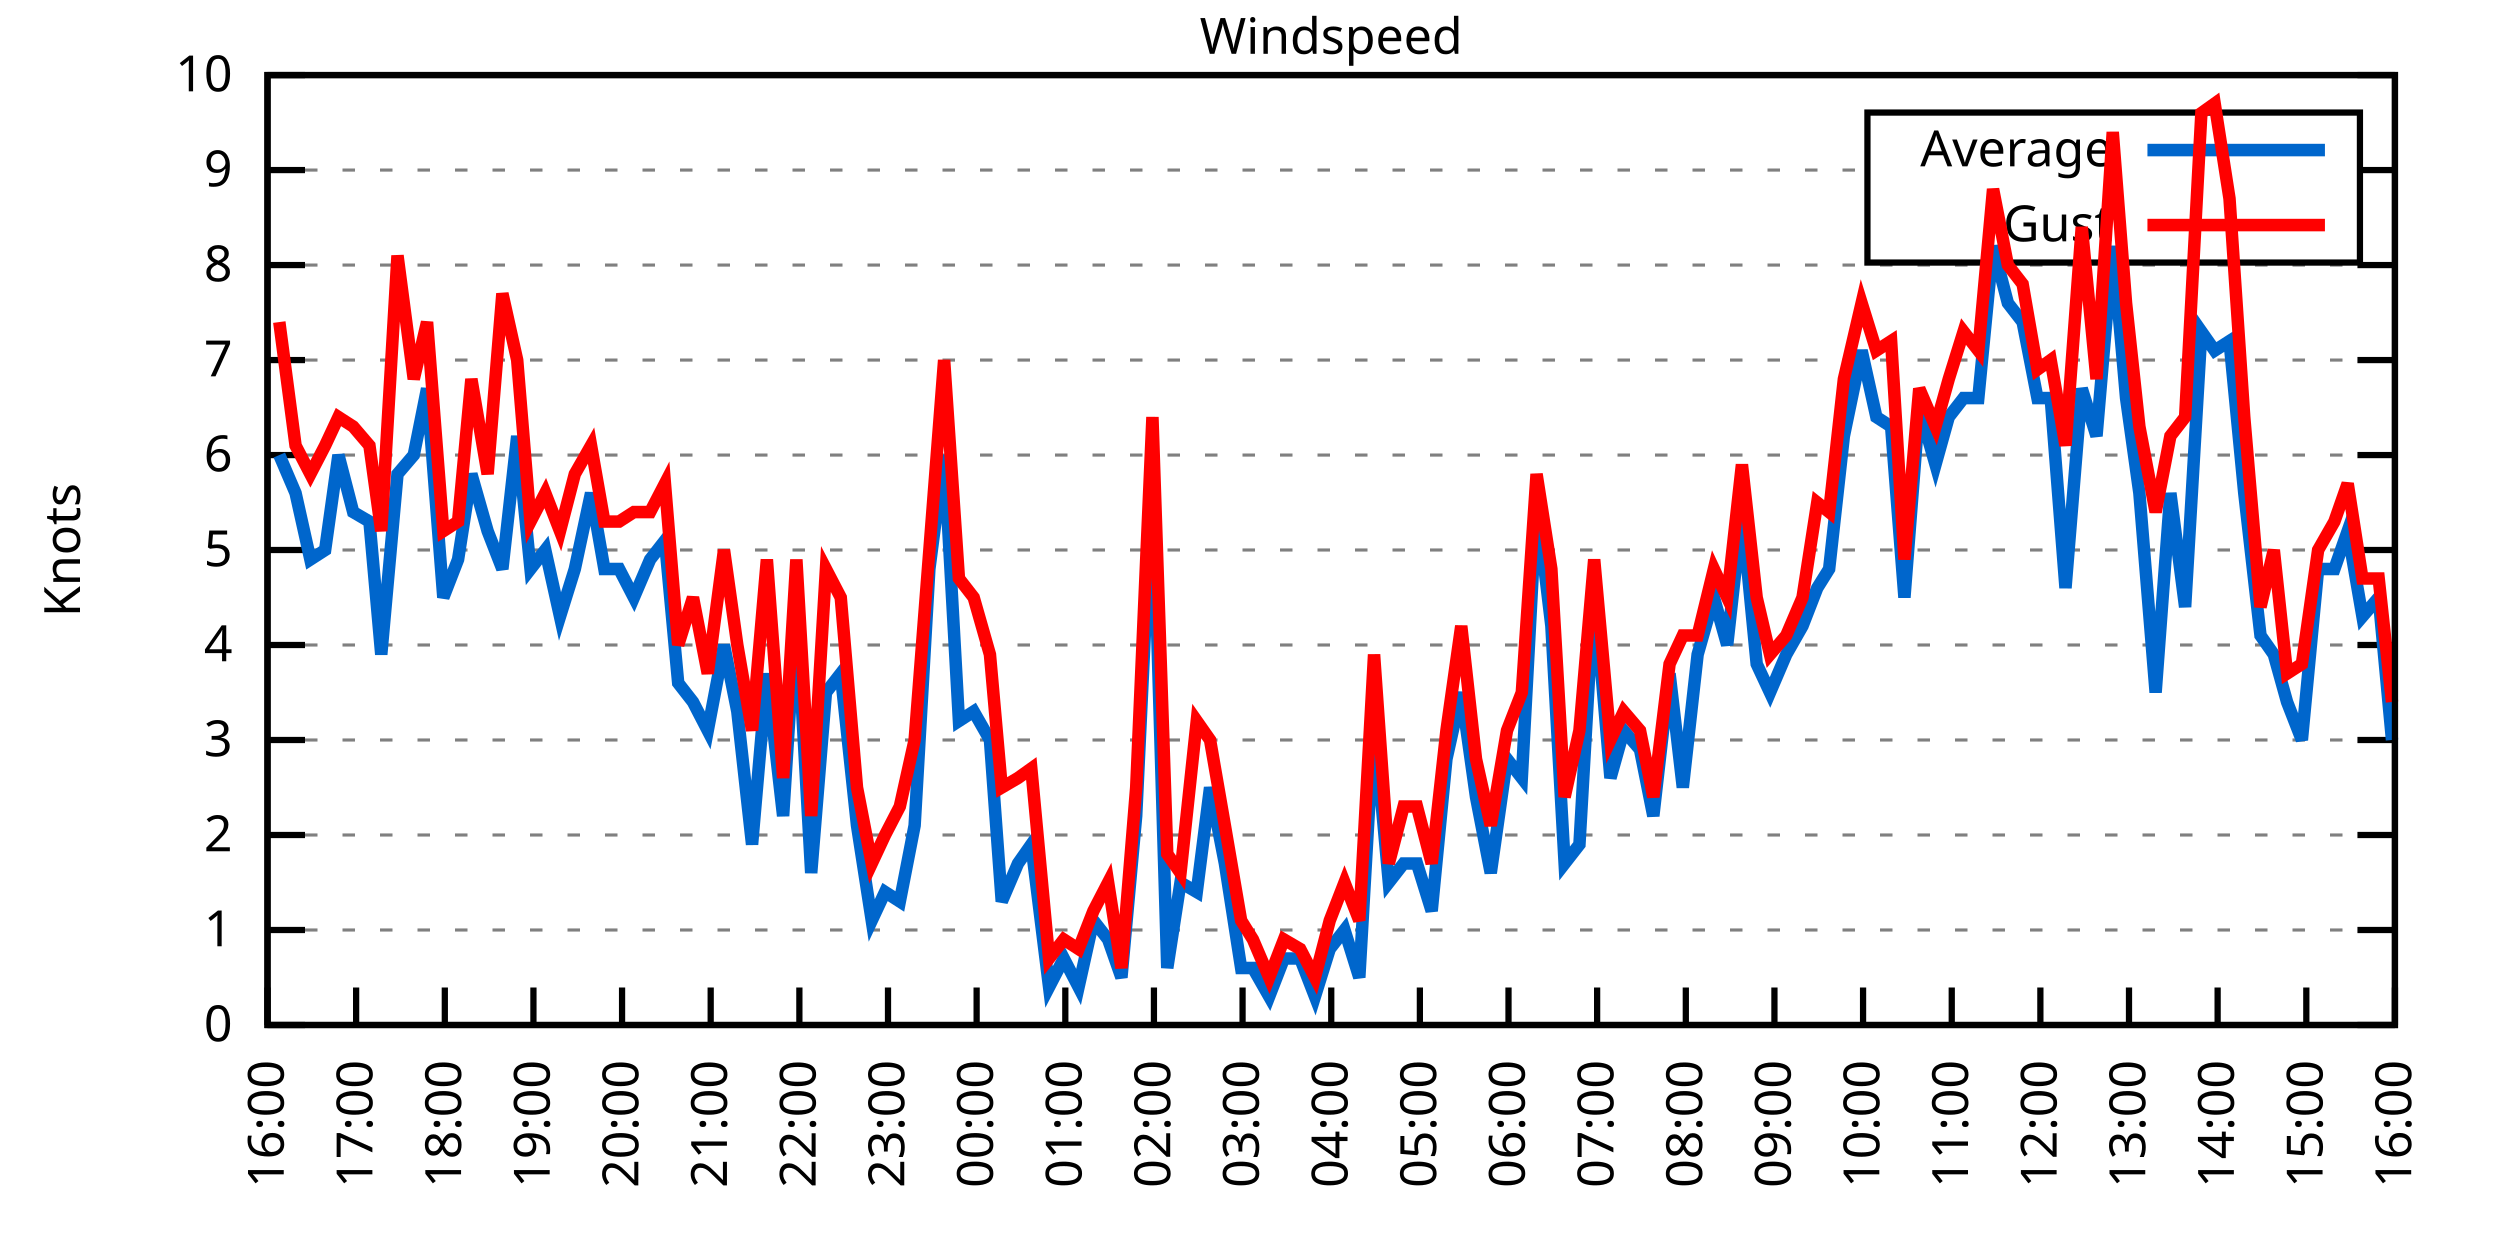
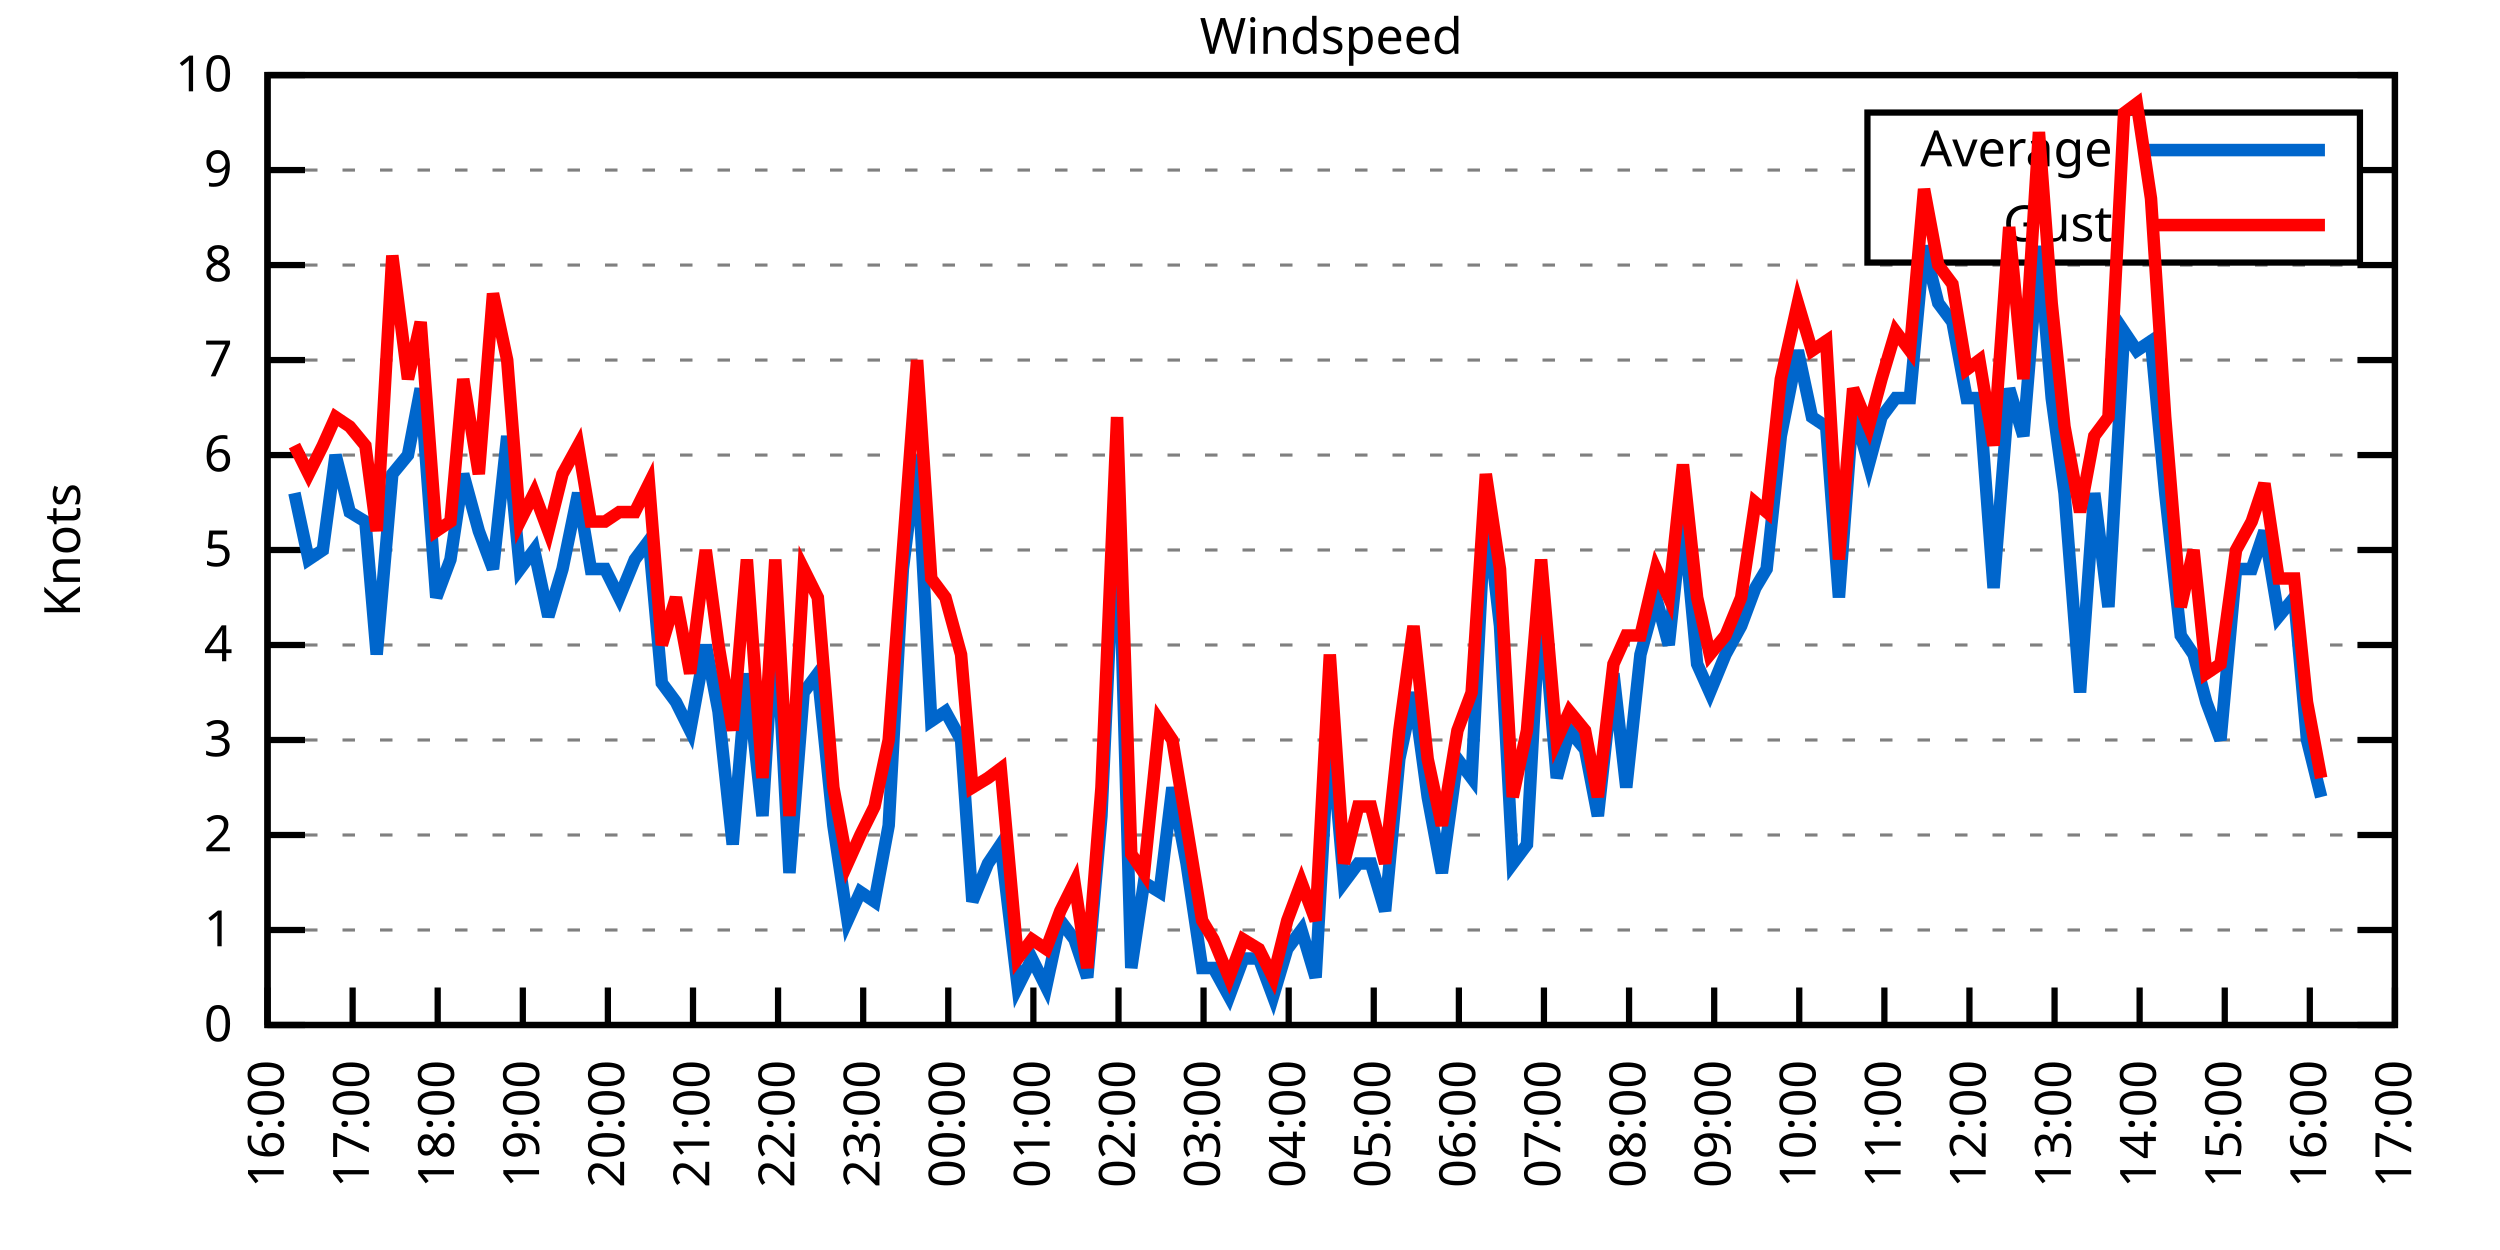
<svg xmlns="http://www.w3.org/2000/svg" xmlns:xlink="http://www.w3.org/1999/xlink" width="400" height="200" viewBox="0 0 400 200">
  <g id="gnuplot_canvas">
    <rect x="0" y="0" width="400" height="200" fill="none" />
    <defs>
      <circle id="gpDot" r="0.5" stroke-width="0.5" stroke="currentColor" />
      <path id="gpPt0" stroke-width="0.333" stroke="currentColor" d="M-1,0 h2 M0,-1 v2" />
      <path id="gpPt1" stroke-width="0.333" stroke="currentColor" d="M-1,-1 L1,1 M1,-1 L-1,1" />
      <path id="gpPt2" stroke-width="0.333" stroke="currentColor" d="M-1,0 L1,0 M0,-1 L0,1 M-1,-1 L1,1 M-1,1 L1,-1" />
      <rect id="gpPt3" stroke-width="0.333" stroke="currentColor" x="-1" y="-1" width="2" height="2" />
      <rect id="gpPt4" stroke-width="0.333" stroke="currentColor" fill="currentColor" x="-1" y="-1" width="2" height="2" />
      <circle id="gpPt5" stroke-width="0.333" stroke="currentColor" cx="0" cy="0" r="1" />
      <use xlink:href="#gpPt5" id="gpPt6" fill="currentColor" stroke="none" />
      <path id="gpPt7" stroke-width="0.333" stroke="currentColor" d="M0,-1.33 L-1.33,0.67 L1.33,0.67 z" />
      <use xlink:href="#gpPt7" id="gpPt8" fill="currentColor" stroke="none" />
      <use xlink:href="#gpPt7" id="gpPt9" stroke="currentColor" transform="rotate(180)" />
      <use xlink:href="#gpPt9" id="gpPt10" fill="currentColor" stroke="none" />
      <use xlink:href="#gpPt3" id="gpPt11" stroke="currentColor" transform="rotate(45)" />
      <use xlink:href="#gpPt11" id="gpPt12" fill="currentColor" stroke="none" />
      <path id="gpPt13" stroke-width="0.333" stroke="currentColor" d="M0,1.330 L1.265,0.411 L0.782,-1.067 L-0.782,-1.076 L-1.265,0.411 z" />
      <use xlink:href="#gpPt13" id="gpPt14" fill="currentColor" stroke="none" />
      <filter id="textbox" filterUnits="objectBoundingBox" x="0" y="0" height="1" width="1">
        <feFlood flood-color="white" flood-opacity="1" result="bgnd" />
        <feComposite in="SourceGraphic" in2="bgnd" operator="atop" />
      </filter>
      <filter id="greybox" filterUnits="objectBoundingBox" x="0" y="0" height="1" width="1">
        <feFlood flood-color="lightgrey" flood-opacity="1" result="grey" />
        <feComposite in="SourceGraphic" in2="grey" operator="atop" />
      </filter>
    </defs>
    <g fill="none" color="white" stroke="currentColor" stroke-width="1.00" stroke-linecap="butt" stroke-linejoin="miter">
</g>
    <g fill="none" color="black" stroke="currentColor" stroke-width="1.00" stroke-linecap="butt" stroke-linejoin="miter">
      <g stroke="none" shape-rendering="crispEdges">
        <polygon fill="rgb(255, 255, 255)" points="42.80,164.00 383.18,164.00 383.18,12.02 42.80,12.02 " />
      </g>
    </g>
    <g fill="none" color="black" stroke="currentColor" stroke-width="1.00" stroke-linecap="butt" stroke-linejoin="miter">
</g>
    <g fill="none" color="black" stroke="black" stroke-width="0.50" stroke-linecap="butt" stroke-linejoin="miter">
</g>
    <g fill="none" color="gray" stroke="currentColor" stroke-width="0.50" stroke-linecap="butt" stroke-linejoin="miter">
      <path stroke="gray" stroke-dasharray="2,4" class="gridline" d="M42.80,164.00 L383.19,164.00  " />
    </g>
    <g fill="none" color="gray" stroke="gray" stroke-width="1.00" stroke-linecap="butt" stroke-linejoin="miter">
</g>
    <g fill="none" color="black" stroke="currentColor" stroke-width="1.00" stroke-linecap="butt" stroke-linejoin="miter">
      <path stroke="black" d="M42.80,164.00 L48.80,164.00 M383.19,164.00 L377.19,164.00  " />
      <g transform="translate(37.20,166.60)" stroke="none" fill="black" font-family="Sans" font-size="8.00" text-anchor="end">
        <text>
          <tspan font-family="Sans"> 0</tspan>
        </text>
      </g>
    </g>
    <g fill="none" color="black" stroke="currentColor" stroke-width="1.00" stroke-linecap="butt" stroke-linejoin="miter">
</g>
    <g fill="none" color="black" stroke="black" stroke-width="0.50" stroke-linecap="butt" stroke-linejoin="miter">
</g>
    <g fill="none" color="gray" stroke="currentColor" stroke-width="0.50" stroke-linecap="butt" stroke-linejoin="miter">
      <path stroke="gray" stroke-dasharray="2,4" class="gridline" d="M42.80,148.80 L383.19,148.80  " />
    </g>
    <g fill="none" color="gray" stroke="gray" stroke-width="1.00" stroke-linecap="butt" stroke-linejoin="miter">
</g>
    <g fill="none" color="black" stroke="currentColor" stroke-width="1.00" stroke-linecap="butt" stroke-linejoin="miter">
      <path stroke="black" d="M42.80,148.80 L48.80,148.80 M383.19,148.80 L377.19,148.80  " />
      <g transform="translate(37.20,151.40)" stroke="none" fill="black" font-family="Sans" font-size="8.00" text-anchor="end">
        <text>
          <tspan font-family="Sans"> 1</tspan>
        </text>
      </g>
    </g>
    <g fill="none" color="black" stroke="currentColor" stroke-width="1.00" stroke-linecap="butt" stroke-linejoin="miter">
</g>
    <g fill="none" color="black" stroke="black" stroke-width="0.50" stroke-linecap="butt" stroke-linejoin="miter">
</g>
    <g fill="none" color="gray" stroke="currentColor" stroke-width="0.50" stroke-linecap="butt" stroke-linejoin="miter">
      <path stroke="gray" stroke-dasharray="2,4" class="gridline" d="M42.80,133.60 L383.19,133.60  " />
    </g>
    <g fill="none" color="gray" stroke="gray" stroke-width="1.00" stroke-linecap="butt" stroke-linejoin="miter">
</g>
    <g fill="none" color="black" stroke="currentColor" stroke-width="1.00" stroke-linecap="butt" stroke-linejoin="miter">
      <path stroke="black" d="M42.80,133.60 L48.80,133.60 M383.19,133.60 L377.19,133.60  " />
      <g transform="translate(37.20,136.20)" stroke="none" fill="black" font-family="Sans" font-size="8.00" text-anchor="end">
        <text>
          <tspan font-family="Sans"> 2</tspan>
        </text>
      </g>
    </g>
    <g fill="none" color="black" stroke="currentColor" stroke-width="1.00" stroke-linecap="butt" stroke-linejoin="miter">
</g>
    <g fill="none" color="black" stroke="black" stroke-width="0.50" stroke-linecap="butt" stroke-linejoin="miter">
</g>
    <g fill="none" color="gray" stroke="currentColor" stroke-width="0.50" stroke-linecap="butt" stroke-linejoin="miter">
      <path stroke="gray" stroke-dasharray="2,4" class="gridline" d="M42.80,118.40 L383.19,118.40  " />
    </g>
    <g fill="none" color="gray" stroke="gray" stroke-width="1.00" stroke-linecap="butt" stroke-linejoin="miter">
</g>
    <g fill="none" color="black" stroke="currentColor" stroke-width="1.00" stroke-linecap="butt" stroke-linejoin="miter">
      <path stroke="black" d="M42.80,118.40 L48.80,118.40 M383.19,118.40 L377.19,118.40  " />
      <g transform="translate(37.20,121.00)" stroke="none" fill="black" font-family="Sans" font-size="8.00" text-anchor="end">
        <text>
          <tspan font-family="Sans"> 3</tspan>
        </text>
      </g>
    </g>
    <g fill="none" color="black" stroke="currentColor" stroke-width="1.00" stroke-linecap="butt" stroke-linejoin="miter">
</g>
    <g fill="none" color="black" stroke="black" stroke-width="0.50" stroke-linecap="butt" stroke-linejoin="miter">
</g>
    <g fill="none" color="gray" stroke="currentColor" stroke-width="0.50" stroke-linecap="butt" stroke-linejoin="miter">
      <path stroke="gray" stroke-dasharray="2,4" class="gridline" d="M42.80,103.20 L383.19,103.20  " />
    </g>
    <g fill="none" color="gray" stroke="gray" stroke-width="1.00" stroke-linecap="butt" stroke-linejoin="miter">
</g>
    <g fill="none" color="black" stroke="currentColor" stroke-width="1.00" stroke-linecap="butt" stroke-linejoin="miter">
      <path stroke="black" d="M42.80,103.20 L48.80,103.20 M383.19,103.20 L377.19,103.20  " />
      <g transform="translate(37.20,105.80)" stroke="none" fill="black" font-family="Sans" font-size="8.00" text-anchor="end">
        <text>
          <tspan font-family="Sans"> 4</tspan>
        </text>
      </g>
    </g>
    <g fill="none" color="black" stroke="currentColor" stroke-width="1.00" stroke-linecap="butt" stroke-linejoin="miter">
</g>
    <g fill="none" color="black" stroke="black" stroke-width="0.50" stroke-linecap="butt" stroke-linejoin="miter">
</g>
    <g fill="none" color="gray" stroke="currentColor" stroke-width="0.50" stroke-linecap="butt" stroke-linejoin="miter">
      <path stroke="gray" stroke-dasharray="2,4" class="gridline" d="M42.80,88.00 L383.19,88.00  " />
    </g>
    <g fill="none" color="gray" stroke="gray" stroke-width="1.00" stroke-linecap="butt" stroke-linejoin="miter">
</g>
    <g fill="none" color="black" stroke="currentColor" stroke-width="1.00" stroke-linecap="butt" stroke-linejoin="miter">
      <path stroke="black" d="M42.80,88.00 L48.80,88.00 M383.19,88.00 L377.19,88.00  " />
      <g transform="translate(37.20,90.60)" stroke="none" fill="black" font-family="Sans" font-size="8.00" text-anchor="end">
        <text>
          <tspan font-family="Sans"> 5</tspan>
        </text>
      </g>
    </g>
    <g fill="none" color="black" stroke="currentColor" stroke-width="1.00" stroke-linecap="butt" stroke-linejoin="miter">
</g>
    <g fill="none" color="black" stroke="black" stroke-width="0.50" stroke-linecap="butt" stroke-linejoin="miter">
</g>
    <g fill="none" color="gray" stroke="currentColor" stroke-width="0.50" stroke-linecap="butt" stroke-linejoin="miter">
      <path stroke="gray" stroke-dasharray="2,4" class="gridline" d="M42.80,72.81 L383.19,72.81  " />
    </g>
    <g fill="none" color="gray" stroke="gray" stroke-width="1.00" stroke-linecap="butt" stroke-linejoin="miter">
</g>
    <g fill="none" color="black" stroke="currentColor" stroke-width="1.00" stroke-linecap="butt" stroke-linejoin="miter">
      <path stroke="black" d="M42.80,72.81 L48.80,72.81 M383.19,72.81 L377.19,72.81  " />
      <g transform="translate(37.20,75.41)" stroke="none" fill="black" font-family="Sans" font-size="8.00" text-anchor="end">
        <text>
          <tspan font-family="Sans"> 6</tspan>
        </text>
      </g>
    </g>
    <g fill="none" color="black" stroke="currentColor" stroke-width="1.00" stroke-linecap="butt" stroke-linejoin="miter">
</g>
    <g fill="none" color="black" stroke="black" stroke-width="0.50" stroke-linecap="butt" stroke-linejoin="miter">
</g>
    <g fill="none" color="gray" stroke="currentColor" stroke-width="0.50" stroke-linecap="butt" stroke-linejoin="miter">
      <path stroke="gray" stroke-dasharray="2,4" class="gridline" d="M42.80,57.61 L383.19,57.61  " />
    </g>
    <g fill="none" color="gray" stroke="gray" stroke-width="1.00" stroke-linecap="butt" stroke-linejoin="miter">
</g>
    <g fill="none" color="black" stroke="currentColor" stroke-width="1.00" stroke-linecap="butt" stroke-linejoin="miter">
      <path stroke="black" d="M42.80,57.61 L48.80,57.61 M383.19,57.61 L377.19,57.61  " />
      <g transform="translate(37.20,60.21)" stroke="none" fill="black" font-family="Sans" font-size="8.00" text-anchor="end">
        <text>
          <tspan font-family="Sans"> 7</tspan>
        </text>
      </g>
    </g>
    <g fill="none" color="black" stroke="currentColor" stroke-width="1.00" stroke-linecap="butt" stroke-linejoin="miter">
</g>
    <g fill="none" color="black" stroke="black" stroke-width="0.50" stroke-linecap="butt" stroke-linejoin="miter">
</g>
    <g fill="none" color="gray" stroke="currentColor" stroke-width="0.50" stroke-linecap="butt" stroke-linejoin="miter">
      <path stroke="gray" stroke-dasharray="2,4" class="gridline" d="M42.80,42.41 L383.19,42.41  " />
    </g>
    <g fill="none" color="gray" stroke="gray" stroke-width="1.00" stroke-linecap="butt" stroke-linejoin="miter">
</g>
    <g fill="none" color="black" stroke="currentColor" stroke-width="1.00" stroke-linecap="butt" stroke-linejoin="miter">
      <path stroke="black" d="M42.80,42.41 L48.80,42.41 M383.19,42.41 L377.19,42.41  " />
      <g transform="translate(37.20,45.01)" stroke="none" fill="black" font-family="Sans" font-size="8.00" text-anchor="end">
        <text>
          <tspan font-family="Sans"> 8</tspan>
        </text>
      </g>
    </g>
    <g fill="none" color="black" stroke="currentColor" stroke-width="1.00" stroke-linecap="butt" stroke-linejoin="miter">
</g>
    <g fill="none" color="black" stroke="black" stroke-width="0.50" stroke-linecap="butt" stroke-linejoin="miter">
</g>
    <g fill="none" color="gray" stroke="currentColor" stroke-width="0.50" stroke-linecap="butt" stroke-linejoin="miter">
      <path stroke="gray" stroke-dasharray="2,4" class="gridline" d="M42.80,27.21 L298.79,27.21 M377.59,27.21 L383.19,27.21  " />
    </g>
    <g fill="none" color="gray" stroke="gray" stroke-width="1.00" stroke-linecap="butt" stroke-linejoin="miter">
</g>
    <g fill="none" color="black" stroke="currentColor" stroke-width="1.00" stroke-linecap="butt" stroke-linejoin="miter">
      <path stroke="black" d="M42.80,27.21 L48.80,27.21 M383.19,27.21 L377.19,27.21  " />
      <g transform="translate(37.20,29.81)" stroke="none" fill="black" font-family="Sans" font-size="8.00" text-anchor="end">
        <text>
          <tspan font-family="Sans"> 9</tspan>
        </text>
      </g>
    </g>
    <g fill="none" color="black" stroke="currentColor" stroke-width="1.00" stroke-linecap="butt" stroke-linejoin="miter">
</g>
    <g fill="none" color="black" stroke="black" stroke-width="0.50" stroke-linecap="butt" stroke-linejoin="miter">
</g>
    <g fill="none" color="gray" stroke="currentColor" stroke-width="0.50" stroke-linecap="butt" stroke-linejoin="miter">
      <path stroke="gray" stroke-dasharray="2,4" class="gridline" d="M42.80,12.01 L383.19,12.01  " />
    </g>
    <g fill="none" color="gray" stroke="gray" stroke-width="1.00" stroke-linecap="butt" stroke-linejoin="miter">
</g>
    <g fill="none" color="black" stroke="currentColor" stroke-width="1.00" stroke-linecap="butt" stroke-linejoin="miter">
      <path stroke="black" d="M42.80,12.01 L48.80,12.01 M383.19,12.01 L377.19,12.01  " />
      <g transform="translate(37.20,14.61)" stroke="none" fill="black" font-family="Sans" font-size="8.00" text-anchor="end">
        <text>
          <tspan font-family="Sans"> 10</tspan>
        </text>
      </g>
    </g>
    <g fill="none" color="black" stroke="currentColor" stroke-width="1.00" stroke-linecap="butt" stroke-linejoin="miter">
      <path stroke="black" d="M42.80,164.00 L42.80,158.00  " />
      <g transform="translate(45.40,169.60) rotate(270.00)" stroke="none" fill="black" font-family="Sans" font-size="8.00" text-anchor="end">
        <text>
          <tspan font-family="Sans">16:00</tspan>
        </text>
      </g>
    </g>
    <g fill="none" color="black" stroke="currentColor" stroke-width="1.00" stroke-linecap="butt" stroke-linejoin="miter">
-       <path stroke="black" d="M56.98,164.00 L56.98,158.00  " />
-       <g transform="translate(59.58,169.60) rotate(270.00)" stroke="none" fill="black" font-family="Sans" font-size="8.00" text-anchor="end">
+       <path stroke="black" d="M56.42,164.00 L56.42,158.00  " />
+       <g transform="translate(59.02,169.60) rotate(270.00)" stroke="none" fill="black" font-family="Sans" font-size="8.00" text-anchor="end">
        <text>
          <tspan font-family="Sans">17:00</tspan>
        </text>
      </g>
    </g>
    <g fill="none" color="black" stroke="currentColor" stroke-width="1.00" stroke-linecap="butt" stroke-linejoin="miter">
-       <path stroke="black" d="M71.17,164.00 L71.17,158.00  " />
-       <g transform="translate(73.77,169.60) rotate(270.00)" stroke="none" fill="black" font-family="Sans" font-size="8.00" text-anchor="end">
+       <path stroke="black" d="M70.03,164.00 L70.03,158.00  " />
+       <g transform="translate(72.63,169.60) rotate(270.00)" stroke="none" fill="black" font-family="Sans" font-size="8.00" text-anchor="end">
        <text>
          <tspan font-family="Sans">18:00</tspan>
        </text>
      </g>
    </g>
    <g fill="none" color="black" stroke="currentColor" stroke-width="1.00" stroke-linecap="butt" stroke-linejoin="miter">
-       <path stroke="black" d="M85.35,164.00 L85.35,158.00  " />
-       <g transform="translate(87.95,169.60) rotate(270.00)" stroke="none" fill="black" font-family="Sans" font-size="8.00" text-anchor="end">
+       <path stroke="black" d="M83.65,164.00 L83.65,158.00  " />
+       <g transform="translate(86.25,169.60) rotate(270.00)" stroke="none" fill="black" font-family="Sans" font-size="8.00" text-anchor="end">
        <text>
          <tspan font-family="Sans">19:00</tspan>
        </text>
      </g>
    </g>
    <g fill="none" color="black" stroke="currentColor" stroke-width="1.00" stroke-linecap="butt" stroke-linejoin="miter">
-       <path stroke="black" d="M99.53,164.00 L99.53,158.00  " />
-       <g transform="translate(102.13,169.60) rotate(270.00)" stroke="none" fill="black" font-family="Sans" font-size="8.00" text-anchor="end">
+       <path stroke="black" d="M97.26,164.00 L97.26,158.00  " />
+       <g transform="translate(99.86,169.60) rotate(270.00)" stroke="none" fill="black" font-family="Sans" font-size="8.00" text-anchor="end">
        <text>
          <tspan font-family="Sans">20:00</tspan>
        </text>
      </g>
    </g>
    <g fill="none" color="black" stroke="currentColor" stroke-width="1.00" stroke-linecap="butt" stroke-linejoin="miter">
-       <path stroke="black" d="M113.71,164.00 L113.71,158.00  " />
-       <g transform="translate(116.31,169.60) rotate(270.00)" stroke="none" fill="black" font-family="Sans" font-size="8.00" text-anchor="end">
+       <path stroke="black" d="M110.88,164.00 L110.88,158.00  " />
+       <g transform="translate(113.48,169.60) rotate(270.00)" stroke="none" fill="black" font-family="Sans" font-size="8.00" text-anchor="end">
        <text>
          <tspan font-family="Sans">21:00</tspan>
        </text>
      </g>
    </g>
    <g fill="none" color="black" stroke="currentColor" stroke-width="1.00" stroke-linecap="butt" stroke-linejoin="miter">
-       <path stroke="black" d="M127.90,164.00 L127.90,158.00  " />
-       <g transform="translate(130.50,169.60) rotate(270.00)" stroke="none" fill="black" font-family="Sans" font-size="8.00" text-anchor="end">
+       <path stroke="black" d="M124.49,164.00 L124.49,158.00  " />
+       <g transform="translate(127.09,169.60) rotate(270.00)" stroke="none" fill="black" font-family="Sans" font-size="8.00" text-anchor="end">
        <text>
          <tspan font-family="Sans">22:00</tspan>
        </text>
      </g>
    </g>
    <g fill="none" color="black" stroke="currentColor" stroke-width="1.00" stroke-linecap="butt" stroke-linejoin="miter">
-       <path stroke="black" d="M142.08,164.00 L142.08,158.00  " />
-       <g transform="translate(144.68,169.60) rotate(270.00)" stroke="none" fill="black" font-family="Sans" font-size="8.00" text-anchor="end">
+       <path stroke="black" d="M138.11,164.00 L138.11,158.00  " />
+       <g transform="translate(140.71,169.60) rotate(270.00)" stroke="none" fill="black" font-family="Sans" font-size="8.00" text-anchor="end">
        <text>
          <tspan font-family="Sans">23:00</tspan>
        </text>
      </g>
    </g>
    <g fill="none" color="black" stroke="currentColor" stroke-width="1.00" stroke-linecap="butt" stroke-linejoin="miter">
-       <path stroke="black" d="M156.26,164.00 L156.26,158.00  " />
-       <g transform="translate(158.86,169.60) rotate(270.00)" stroke="none" fill="black" font-family="Sans" font-size="8.00" text-anchor="end">
+       <path stroke="black" d="M151.72,164.00 L151.72,158.00  " />
+       <g transform="translate(154.32,169.60) rotate(270.00)" stroke="none" fill="black" font-family="Sans" font-size="8.00" text-anchor="end">
        <text>
          <tspan font-family="Sans">00:00</tspan>
        </text>
      </g>
    </g>
    <g fill="none" color="black" stroke="currentColor" stroke-width="1.00" stroke-linecap="butt" stroke-linejoin="miter">
-       <path stroke="black" d="M170.45,164.00 L170.45,158.00  " />
-       <g transform="translate(173.05,169.60) rotate(270.00)" stroke="none" fill="black" font-family="Sans" font-size="8.00" text-anchor="end">
+       <path stroke="black" d="M165.34,164.00 L165.34,158.00  " />
+       <g transform="translate(167.94,169.60) rotate(270.00)" stroke="none" fill="black" font-family="Sans" font-size="8.00" text-anchor="end">
        <text>
          <tspan font-family="Sans">01:00</tspan>
        </text>
      </g>
    </g>
    <g fill="none" color="black" stroke="currentColor" stroke-width="1.00" stroke-linecap="butt" stroke-linejoin="miter">
-       <path stroke="black" d="M184.63,164.00 L184.63,158.00  " />
-       <g transform="translate(187.23,169.60) rotate(270.00)" stroke="none" fill="black" font-family="Sans" font-size="8.00" text-anchor="end">
+       <path stroke="black" d="M178.96,164.00 L178.96,158.00  " />
+       <g transform="translate(181.56,169.60) rotate(270.00)" stroke="none" fill="black" font-family="Sans" font-size="8.00" text-anchor="end">
        <text>
          <tspan font-family="Sans">02:00</tspan>
        </text>
      </g>
    </g>
    <g fill="none" color="black" stroke="currentColor" stroke-width="1.00" stroke-linecap="butt" stroke-linejoin="miter">
-       <path stroke="black" d="M198.81,164.00 L198.81,158.00  " />
-       <g transform="translate(201.41,169.60) rotate(270.00)" stroke="none" fill="black" font-family="Sans" font-size="8.00" text-anchor="end">
+       <path stroke="black" d="M192.57,164.00 L192.57,158.00  " />
+       <g transform="translate(195.17,169.60) rotate(270.00)" stroke="none" fill="black" font-family="Sans" font-size="8.00" text-anchor="end">
        <text>
          <tspan font-family="Sans">03:00</tspan>
        </text>
      </g>
    </g>
    <g fill="none" color="black" stroke="currentColor" stroke-width="1.00" stroke-linecap="butt" stroke-linejoin="miter">
-       <path stroke="black" d="M213.00,164.00 L213.00,158.00  " />
-       <g transform="translate(215.60,169.60) rotate(270.00)" stroke="none" fill="black" font-family="Sans" font-size="8.00" text-anchor="end">
+       <path stroke="black" d="M206.19,164.00 L206.19,158.00  " />
+       <g transform="translate(208.79,169.60) rotate(270.00)" stroke="none" fill="black" font-family="Sans" font-size="8.00" text-anchor="end">
        <text>
          <tspan font-family="Sans">04:00</tspan>
        </text>
      </g>
    </g>
    <g fill="none" color="black" stroke="currentColor" stroke-width="1.00" stroke-linecap="butt" stroke-linejoin="miter">
-       <path stroke="black" d="M227.18,164.00 L227.18,158.00  " />
-       <g transform="translate(229.78,169.60) rotate(270.00)" stroke="none" fill="black" font-family="Sans" font-size="8.00" text-anchor="end">
+       <path stroke="black" d="M219.80,164.00 L219.80,158.00  " />
+       <g transform="translate(222.40,169.60) rotate(270.00)" stroke="none" fill="black" font-family="Sans" font-size="8.00" text-anchor="end">
        <text>
          <tspan font-family="Sans">05:00</tspan>
        </text>
      </g>
    </g>
    <g fill="none" color="black" stroke="currentColor" stroke-width="1.00" stroke-linecap="butt" stroke-linejoin="miter">
-       <path stroke="black" d="M241.36,164.00 L241.36,158.00  " />
-       <g transform="translate(243.96,169.60) rotate(270.00)" stroke="none" fill="black" font-family="Sans" font-size="8.00" text-anchor="end">
+       <path stroke="black" d="M233.42,164.00 L233.42,158.00  " />
+       <g transform="translate(236.02,169.60) rotate(270.00)" stroke="none" fill="black" font-family="Sans" font-size="8.00" text-anchor="end">
        <text>
          <tspan font-family="Sans">06:00</tspan>
        </text>
      </g>
    </g>
    <g fill="none" color="black" stroke="currentColor" stroke-width="1.00" stroke-linecap="butt" stroke-linejoin="miter">
-       <path stroke="black" d="M255.54,164.00 L255.54,158.00  " />
-       <g transform="translate(258.14,169.60) rotate(270.00)" stroke="none" fill="black" font-family="Sans" font-size="8.00" text-anchor="end">
+       <path stroke="black" d="M247.03,164.00 L247.03,158.00  " />
+       <g transform="translate(249.63,169.60) rotate(270.00)" stroke="none" fill="black" font-family="Sans" font-size="8.00" text-anchor="end">
        <text>
          <tspan font-family="Sans">07:00</tspan>
        </text>
      </g>
    </g>
    <g fill="none" color="black" stroke="currentColor" stroke-width="1.00" stroke-linecap="butt" stroke-linejoin="miter">
-       <path stroke="black" d="M269.73,164.00 L269.73,158.00  " />
-       <g transform="translate(272.33,169.60) rotate(270.00)" stroke="none" fill="black" font-family="Sans" font-size="8.00" text-anchor="end">
+       <path stroke="black" d="M260.65,164.00 L260.65,158.00  " />
+       <g transform="translate(263.25,169.60) rotate(270.00)" stroke="none" fill="black" font-family="Sans" font-size="8.00" text-anchor="end">
        <text>
          <tspan font-family="Sans">08:00</tspan>
        </text>
      </g>
    </g>
    <g fill="none" color="black" stroke="currentColor" stroke-width="1.00" stroke-linecap="butt" stroke-linejoin="miter">
-       <path stroke="black" d="M283.91,164.00 L283.91,158.00  " />
-       <g transform="translate(286.51,169.60) rotate(270.00)" stroke="none" fill="black" font-family="Sans" font-size="8.00" text-anchor="end">
+       <path stroke="black" d="M274.27,164.00 L274.27,158.00  " />
+       <g transform="translate(276.87,169.60) rotate(270.00)" stroke="none" fill="black" font-family="Sans" font-size="8.00" text-anchor="end">
        <text>
          <tspan font-family="Sans">09:00</tspan>
        </text>
      </g>
    </g>
    <g fill="none" color="black" stroke="currentColor" stroke-width="1.00" stroke-linecap="butt" stroke-linejoin="miter">
-       <path stroke="black" d="M298.09,164.00 L298.09,158.00  " />
-       <g transform="translate(300.69,169.60) rotate(270.00)" stroke="none" fill="black" font-family="Sans" font-size="8.00" text-anchor="end">
+       <path stroke="black" d="M287.88,164.00 L287.88,158.00  " />
+       <g transform="translate(290.48,169.60) rotate(270.00)" stroke="none" fill="black" font-family="Sans" font-size="8.00" text-anchor="end">
        <text>
          <tspan font-family="Sans">10:00</tspan>
        </text>
      </g>
    </g>
    <g fill="none" color="black" stroke="currentColor" stroke-width="1.00" stroke-linecap="butt" stroke-linejoin="miter">
-       <path stroke="black" d="M312.28,164.00 L312.28,158.00  " />
-       <g transform="translate(314.88,169.60) rotate(270.00)" stroke="none" fill="black" font-family="Sans" font-size="8.00" text-anchor="end">
+       <path stroke="black" d="M301.50,164.00 L301.50,158.00  " />
+       <g transform="translate(304.10,169.60) rotate(270.00)" stroke="none" fill="black" font-family="Sans" font-size="8.00" text-anchor="end">
        <text>
          <tspan font-family="Sans">11:00</tspan>
        </text>
      </g>
    </g>
    <g fill="none" color="black" stroke="currentColor" stroke-width="1.00" stroke-linecap="butt" stroke-linejoin="miter">
-       <path stroke="black" d="M326.46,164.00 L326.46,158.00  " />
-       <g transform="translate(329.06,169.60) rotate(270.00)" stroke="none" fill="black" font-family="Sans" font-size="8.00" text-anchor="end">
+       <path stroke="black" d="M315.11,164.00 L315.11,158.00  " />
+       <g transform="translate(317.71,169.60) rotate(270.00)" stroke="none" fill="black" font-family="Sans" font-size="8.00" text-anchor="end">
        <text>
          <tspan font-family="Sans">12:00</tspan>
        </text>
      </g>
    </g>
    <g fill="none" color="black" stroke="currentColor" stroke-width="1.00" stroke-linecap="butt" stroke-linejoin="miter">
-       <path stroke="black" d="M340.64,164.00 L340.64,158.00  " />
-       <g transform="translate(343.24,169.60) rotate(270.00)" stroke="none" fill="black" font-family="Sans" font-size="8.00" text-anchor="end">
+       <path stroke="black" d="M328.73,164.00 L328.73,158.00  " />
+       <g transform="translate(331.33,169.60) rotate(270.00)" stroke="none" fill="black" font-family="Sans" font-size="8.00" text-anchor="end">
        <text>
          <tspan font-family="Sans">13:00</tspan>
        </text>
      </g>
    </g>
    <g fill="none" color="black" stroke="currentColor" stroke-width="1.00" stroke-linecap="butt" stroke-linejoin="miter">
-       <path stroke="black" d="M354.82,164.00 L354.82,158.00  " />
-       <g transform="translate(357.42,169.60) rotate(270.00)" stroke="none" fill="black" font-family="Sans" font-size="8.00" text-anchor="end">
+       <path stroke="black" d="M342.34,164.00 L342.34,158.00  " />
+       <g transform="translate(344.94,169.60) rotate(270.00)" stroke="none" fill="black" font-family="Sans" font-size="8.00" text-anchor="end">
        <text>
          <tspan font-family="Sans">14:00</tspan>
        </text>
      </g>
    </g>
    <g fill="none" color="black" stroke="currentColor" stroke-width="1.00" stroke-linecap="butt" stroke-linejoin="miter">
-       <path stroke="black" d="M369.01,164.00 L369.01,158.00  " />
-       <g transform="translate(371.61,169.60) rotate(270.00)" stroke="none" fill="black" font-family="Sans" font-size="8.00" text-anchor="end">
+       <path stroke="black" d="M355.96,164.00 L355.96,158.00  " />
+       <g transform="translate(358.56,169.60) rotate(270.00)" stroke="none" fill="black" font-family="Sans" font-size="8.00" text-anchor="end">
        <text>
          <tspan font-family="Sans">15:00</tspan>
+         </text>
+       </g>
+     </g>
+     <g fill="none" color="black" stroke="currentColor" stroke-width="1.00" stroke-linecap="butt" stroke-linejoin="miter">
+       <path stroke="black" d="M369.57,164.00 L369.57,158.00  " />
+       <g transform="translate(372.17,169.60) rotate(270.00)" stroke="none" fill="black" font-family="Sans" font-size="8.00" text-anchor="end">
+         <text>
+           <tspan font-family="Sans">16:00</tspan>
        </text>
      </g>
    </g>
    <g fill="none" color="black" stroke="currentColor" stroke-width="1.00" stroke-linecap="butt" stroke-linejoin="miter">
      <path stroke="black" d="M383.19,164.00 L383.19,158.00  " />
      <g transform="translate(385.79,169.60) rotate(270.00)" stroke="none" fill="black" font-family="Sans" font-size="8.00" text-anchor="end">
        <text>
-           <tspan font-family="Sans">16:00</tspan>
+           <tspan font-family="Sans">17:00</tspan>
        </text>
      </g>
    </g>
    <g fill="none" color="black" stroke="currentColor" stroke-width="1.00" stroke-linecap="butt" stroke-linejoin="miter">
</g>
    <g fill="none" color="black" stroke="currentColor" stroke-width="1.00" stroke-linecap="butt" stroke-linejoin="miter">
      <path stroke="black" d="M42.80,12.01 L42.80,164.00 L383.19,164.00 L383.19,12.01 L42.80,12.01 Z  " />
    </g>
    <g fill="none" color="black" stroke="currentColor" stroke-width="1.00" stroke-linecap="butt" stroke-linejoin="miter">
</g>
    <g fill="none" color="black" stroke="currentColor" stroke-width="1.00" stroke-linecap="butt" stroke-linejoin="miter">
      <path stroke="black" d="M298.79,42.01 L298.79,18.01 L377.59,18.01 L377.59,42.01 L298.79,42.01 Z  " />
    </g>
    <g id="Windspeed_plot_1">
      <g fill="none" color="white" stroke="black" stroke-width="2.00" stroke-linecap="butt" stroke-linejoin="miter">
</g>
      <g fill="none" color="black" stroke="currentColor" stroke-width="2.00" stroke-linecap="butt" stroke-linejoin="miter">
        <g transform="translate(337.99,26.61)" stroke="none" fill="black" font-family="Sans" font-size="8.00" text-anchor="end">
          <text>
            <tspan font-family="Sans">Average</tspan>
          </text>
        </g>
      </g>
      <g fill="none" color="black" stroke="currentColor" stroke-width="2.00" stroke-linecap="butt" stroke-linejoin="miter">
-         <path stroke="rgb(  0, 102, 204)" d="M343.59,24.01 L371.99,24.01 M44.69,72.81 L47.29,78.89 L49.66,89.52 L52.02,88.00 L54.15,72.81 L56.51,81.93   L59.11,83.45 L61.00,104.72 L63.60,75.85 L66.20,72.81 L68.33,62.17 L70.93,95.60 L73.29,89.52 L75.42,75.85   L78.02,84.97 L80.38,91.04 L82.75,69.77 L84.88,91.04 L87.24,88.00 L89.60,98.64 L91.97,91.04 L94.57,78.89   L96.70,91.04 L99.06,91.04 L101.42,95.60 L104.02,89.52 L106.39,86.49 L108.51,109.28 L110.88,112.32 L113.24,116.88   L115.84,103.20 L117.97,113.84 L120.33,135.12 L122.70,107.76 L125.30,130.56 L127.42,97.12 L129.79,139.68 L132.15,110.80   L134.52,107.76 L137.12,132.08 L139.48,147.28 L141.61,142.72 L143.97,144.24 L146.34,132.08 L148.70,91.04 L151.06,72.81   L153.43,115.36 L155.79,113.84 L158.39,118.40 L160.28,144.24 L162.88,138.16 L165.01,135.12 L167.85,157.92 L170.21,153.36   L172.57,157.92 L174.94,147.28 L177.30,150.32 L179.43,156.40 L181.79,130.56 L184.39,75.85 L186.76,154.88 L188.88,141.20   L191.48,142.72 L193.61,126.00 L195.98,138.16 L198.58,154.88 L200.47,154.88 L203.07,159.44 L205.43,153.36 L208.03,153.36   L210.39,159.44 L212.76,151.84 L215.12,148.80 L217.49,156.40 L219.85,115.36 L222.21,141.20 L224.58,138.16 L226.71,138.16   L229.07,145.76 L231.43,121.44 L233.80,110.80 L236.16,127.52 L238.52,139.68 L241.12,121.44 L243.49,124.48 L245.85,80.41   L248.22,100.16 L250.34,138.16 L252.71,135.12 L255.07,94.08 L257.67,124.48 L259.80,116.88 L262.40,119.92 L264.53,130.56   L267.13,107.76 L269.25,126.00 L271.62,104.72 L274.22,95.60 L276.35,103.20 L278.71,81.93 L281.07,106.24 L283.20,110.80   L285.80,104.72 L288.40,100.16 L290.76,94.08 L292.66,91.04 L295.02,69.77 L297.86,56.09 L300.22,66.73 L302.58,68.25   L304.71,95.60 L307.08,65.21 L309.68,74.33 L311.80,66.73 L314.17,63.69 L316.53,63.69 L318.89,39.37 L321.26,48.49   L323.62,51.53 L325.99,63.69 L328.11,63.69 L330.48,94.08 L333.08,62.17 L335.44,69.77 L338.04,39.37 L340.17,63.69   L342.30,78.89 L344.90,110.80 L347.26,78.89 L349.62,97.12 L352.22,53.05 L354.35,56.09 L356.72,54.57 L359.08,78.89   L361.68,101.68 L363.81,104.72 L365.93,112.32 L368.30,118.40 L370.90,91.04 L373.50,91.04 L375.63,84.97 L377.99,98.64   L380.59,95.60 L382.72,118.40  " />
+         <path stroke="rgb(  0, 102, 204)" d="M343.59,24.01 L371.99,24.01 M47.11,78.89 L49.38,89.52 L51.65,88.00 L53.69,72.81 L55.96,81.93 L58.46,83.45   L60.27,104.72 L62.77,75.85 L65.27,72.81 L67.31,62.17 L69.80,95.60 L72.07,89.52 L74.12,75.85 L76.61,84.97   L78.88,91.04 L81.15,69.77 L83.19,91.04 L85.46,88.00 L87.73,98.64 L90.00,91.04 L92.50,78.89 L94.54,91.04   L96.81,91.04 L99.08,95.60 L101.57,89.52 L103.84,86.49 L105.89,109.28 L108.15,112.32 L110.42,116.88 L112.92,103.20   L114.96,113.84 L117.23,135.12 L119.50,107.76 L122.00,130.56 L124.04,97.12 L126.31,139.68 L128.58,110.80 L130.85,107.76   L133.34,132.08 L135.61,147.28 L137.66,142.72 L139.92,144.24 L142.19,132.08 L144.46,91.04 L146.73,72.81 L149.00,115.36   L151.27,113.84 L153.77,118.40 L155.58,144.24 L158.08,138.16 L160.12,135.12 L162.84,157.92 L165.11,153.36 L167.38,157.92   L169.65,147.28 L171.92,150.32 L173.96,156.40 L176.23,130.56 L178.73,75.85 L181.00,154.88 L183.04,141.20 L185.54,142.72   L187.58,126.00 L189.85,138.16 L192.34,154.88 L194.16,154.88 L196.66,159.44 L198.93,153.36 L201.42,153.36 L203.69,159.44   L205.96,151.84 L208.23,148.80 L210.50,156.40 L212.77,115.36 L215.04,141.20 L217.31,138.16 L219.35,138.16 L221.62,145.76   L223.89,121.44 L226.16,110.80 L228.43,127.52 L230.70,139.68 L233.19,121.44 L235.46,124.48 L237.73,80.41 L240.00,100.16   L242.04,138.16 L244.31,135.12 L246.58,94.08 L249.08,124.48 L251.12,116.88 L253.61,119.92 L255.66,130.56 L258.15,107.76   L260.20,126.00 L262.47,104.72 L264.96,95.60 L267.00,103.20 L269.27,81.93 L271.54,106.24 L273.58,110.80 L276.08,104.72   L278.58,100.16 L280.85,94.08 L282.66,91.04 L284.93,69.77 L287.65,56.09 L289.92,66.73 L292.19,68.25 L294.23,95.60   L296.50,65.21 L299.00,74.33 L301.04,66.73 L303.31,63.69 L305.58,63.69 L307.85,39.37 L310.12,48.49 L312.39,51.53   L314.66,63.69 L316.70,63.69 L318.97,94.08 L321.47,62.17 L323.74,69.77 L326.23,39.37 L328.27,63.69 L330.32,78.89   L332.81,110.80 L335.08,78.89 L337.35,97.12 L339.85,53.05 L341.89,56.09 L344.16,54.57 L346.43,78.89 L348.92,101.68   L350.97,104.72 L353.01,112.32 L355.28,118.40 L357.77,91.04 L360.27,91.04 L362.31,84.97 L364.58,98.64 L367.08,95.60   L369.12,118.40 L371.39,127.52  " />
      </g>
    </g>
    <g id="Windspeed_plot_2">
      <g fill="none" color="black" stroke="currentColor" stroke-width="2.00" stroke-linecap="butt" stroke-linejoin="miter">
        <g transform="translate(337.99,38.61)" stroke="none" fill="black" font-family="Sans" font-size="8.00" text-anchor="end">
          <text>
            <tspan font-family="Sans">Gust</tspan>
          </text>
        </g>
      </g>
      <g fill="none" color="black" stroke="currentColor" stroke-width="2.00" stroke-linecap="butt" stroke-linejoin="miter">
-         <path stroke="rgb(255,   0,   0)" d="M343.59,36.01 L371.99,36.01 M44.69,51.53 L47.29,71.29 L49.66,75.85 L52.02,71.29 L54.15,66.73 L56.51,68.25   L59.11,71.29 L61.00,84.97 L63.60,40.89 L66.20,60.65 L68.33,51.53 L70.93,84.97 L73.29,83.45 L75.42,60.65   L78.02,75.85 L80.38,46.97 L82.75,57.61 L84.88,83.45 L87.24,78.89 L89.60,84.97 L91.97,75.85 L94.57,71.29   L96.70,83.45 L99.06,83.45 L101.42,81.93 L104.02,81.93 L106.39,77.37 L108.51,103.20 L110.88,95.60 L113.24,107.76   L115.84,88.00 L117.97,103.20 L120.33,116.88 L122.70,89.52 L125.30,124.48 L127.42,89.52 L129.79,130.56 L132.15,91.04   L134.52,95.60 L137.12,126.00 L139.48,138.16 L141.61,133.60 L143.97,129.04 L146.34,118.40 L148.70,88.00 L151.06,57.61   L153.43,92.56 L155.79,95.60 L158.39,104.72 L160.28,126.00 L162.88,124.48 L165.01,122.96 L167.85,153.36 L170.21,150.32   L172.57,151.84 L174.94,145.76 L177.30,141.20 L179.43,154.88 L181.79,126.00 L184.39,66.73 L186.76,136.64 L188.88,139.68   L191.48,115.36 L193.61,118.40 L195.98,132.08 L198.58,147.28 L200.47,150.32 L203.07,156.40 L205.43,150.32 L208.03,151.84   L210.39,156.40 L212.76,147.28 L215.12,141.20 L217.49,147.28 L219.85,104.72 L222.21,138.16 L224.58,129.04 L226.71,129.04   L229.07,138.16 L231.43,116.88 L233.80,100.16 L236.16,121.44 L238.52,132.08 L241.12,116.88 L243.49,110.80 L245.85,75.85   L248.22,91.04 L250.34,127.52 L252.71,116.88 L255.07,89.52 L257.67,118.40 L259.80,113.84 L262.40,116.88 L264.53,127.52   L267.13,106.24 L269.25,101.68 L271.62,101.68 L274.22,91.04 L276.35,95.60 L278.71,74.33 L281.07,95.60 L283.20,104.72   L285.80,101.68 L288.40,95.60 L290.76,80.41 L292.66,81.93 L295.02,60.65 L297.86,48.49 L300.22,56.09 L302.58,54.57   L304.71,89.52 L307.08,62.17 L309.68,68.25 L311.80,60.65 L314.17,53.05 L316.53,56.09 L318.89,30.25 L321.26,42.41   L323.62,45.45 L325.99,59.13 L328.11,57.61 L330.48,71.29 L333.08,36.33 L335.44,60.65 L338.04,21.13 L340.17,48.49   L342.30,68.25 L344.90,81.93 L347.26,69.77 L349.62,66.73 L352.22,18.09 L354.35,16.57 L356.72,31.77 L359.08,66.73   L361.68,97.12 L363.81,88.00 L365.93,107.76 L368.30,106.24 L370.90,88.00 L373.50,83.45 L375.63,77.37 L377.99,92.56   L380.59,92.56 L382.72,112.32  " />
+         <path stroke="rgb(255,   0,   0)" d="M343.59,36.01 L371.99,36.01 M47.11,71.29 L49.38,75.85 L51.65,71.29 L53.69,66.73 L55.96,68.25 L58.46,71.29   L60.27,84.97 L62.77,40.89 L65.27,60.65 L67.31,51.53 L69.80,84.97 L72.07,83.45 L74.12,60.65 L76.61,75.85   L78.88,46.97 L81.15,57.61 L83.19,83.45 L85.46,78.89 L87.73,84.97 L90.00,75.85 L92.50,71.29 L94.54,83.45   L96.81,83.45 L99.08,81.93 L101.57,81.93 L103.84,77.37 L105.89,103.20 L108.15,95.60 L110.42,107.76 L112.92,88.00   L114.96,103.20 L117.23,116.88 L119.50,89.52 L122.00,124.48 L124.04,89.52 L126.31,130.56 L128.58,91.04 L130.85,95.60   L133.34,126.00 L135.61,138.16 L137.66,133.60 L139.92,129.04 L142.19,118.40 L144.46,88.00 L146.73,57.61 L149.00,92.56   L151.27,95.60 L153.77,104.72 L155.58,126.00 L158.08,124.48 L160.12,122.96 L162.84,153.36 L165.11,150.32 L167.38,151.84   L169.65,145.76 L171.92,141.20 L173.96,154.88 L176.23,126.00 L178.73,66.73 L181.00,136.64 L183.04,139.68 L185.54,115.36   L187.58,118.40 L189.85,132.08 L192.34,147.28 L194.16,150.32 L196.66,156.40 L198.93,150.32 L201.42,151.84 L203.69,156.40   L205.96,147.28 L208.23,141.20 L210.50,147.28 L212.77,104.72 L215.04,138.16 L217.31,129.04 L219.35,129.04 L221.62,138.16   L223.89,116.88 L226.16,100.16 L228.43,121.44 L230.70,132.08 L233.19,116.88 L235.46,110.80 L237.73,75.85 L240.00,91.04   L242.04,127.52 L244.31,116.88 L246.58,89.52 L249.08,118.40 L251.12,113.84 L253.61,116.88 L255.66,127.52 L258.15,106.24   L260.20,101.68 L262.47,101.68 L264.96,91.04 L267.00,95.60 L269.27,74.33 L271.54,95.60 L273.58,104.72 L276.08,101.68   L278.58,95.60 L280.85,80.41 L282.66,81.93 L284.93,60.65 L287.65,48.49 L289.92,56.09 L292.19,54.57 L294.23,89.52   L296.50,62.17 L299.00,68.25 L301.04,60.65 L303.31,53.05 L305.58,56.09 L307.85,30.25 L310.12,42.41 L312.39,45.45   L314.66,59.13 L316.70,57.61 L318.97,71.29 L321.47,36.33 L323.74,60.65 L326.23,21.13 L328.27,48.49 L330.32,68.25   L332.81,81.93 L335.08,69.77 L337.35,66.73 L339.85,18.09 L341.89,16.57 L344.16,31.77 L346.43,66.73 L348.92,97.12   L350.97,88.00 L353.01,107.76 L355.28,106.24 L357.77,88.00 L360.27,83.45 L362.31,77.37 L364.58,92.56 L367.08,92.56   L369.12,112.32 L371.39,124.48  " />
      </g>
    </g>
    <g fill="none" color="black" stroke="currentColor" stroke-width="2.00" stroke-linecap="butt" stroke-linejoin="miter">
</g>
    <g fill="none" color="black" stroke="black" stroke-width="1.00" stroke-linecap="butt" stroke-linejoin="miter">
</g>
    <g fill="none" color="black" stroke="currentColor" stroke-width="1.00" stroke-linecap="butt" stroke-linejoin="miter">
      <path stroke="black" d="M42.80,12.01 L42.80,164.00 L383.19,164.00 L383.19,12.01 L42.80,12.01 Z  " />
      <g transform="translate(12.80,88.01) rotate(270.00)" stroke="none" fill="black" font-family="Sans" font-size="8.00" text-anchor="middle">
        <text>
          <tspan font-family="Sans">Knots</tspan>
        </text>
      </g>
    </g>
    <g fill="none" color="black" stroke="currentColor" stroke-width="1.00" stroke-linecap="butt" stroke-linejoin="miter">
</g>
    <g fill="none" color="black" stroke="currentColor" stroke-width="1.00" stroke-linecap="butt" stroke-linejoin="miter">
      <g transform="translate(212.99,8.61)" stroke="none" fill="black" font-family="Sans" font-size="8.00" text-anchor="middle">
        <text>
          <tspan font-family="Sans">Windspeed</tspan>
        </text>
      </g>
    </g>
    <g fill="none" color="black" stroke="currentColor" stroke-width="1.00" stroke-linecap="butt" stroke-linejoin="miter">
</g>
  </g>
</svg>
